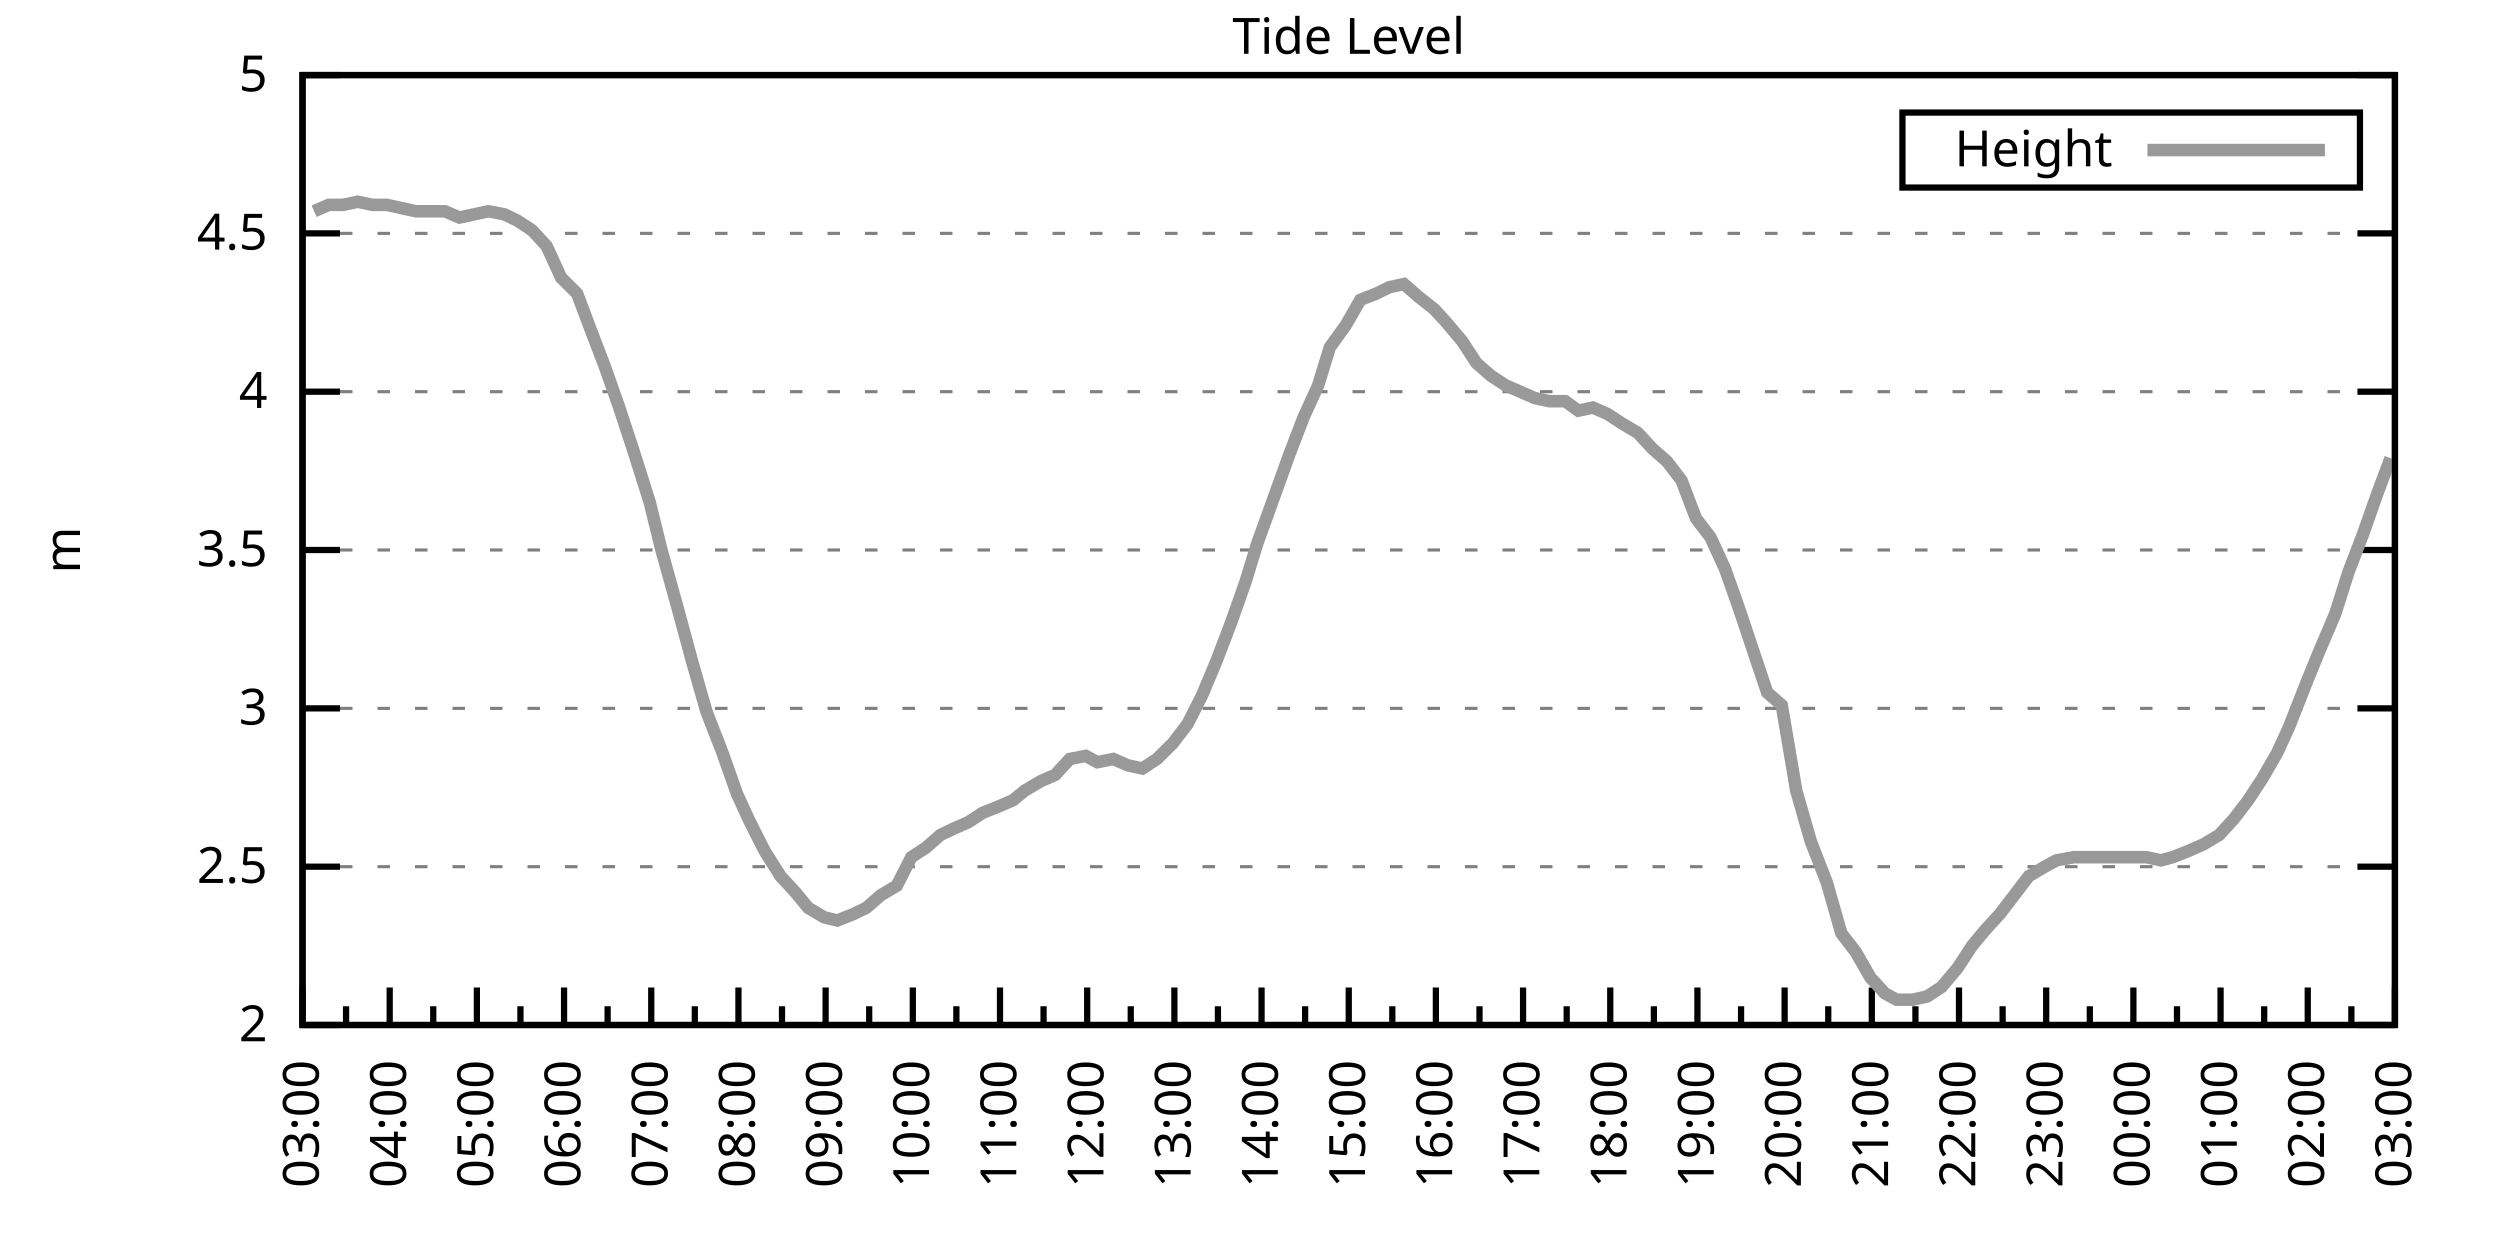
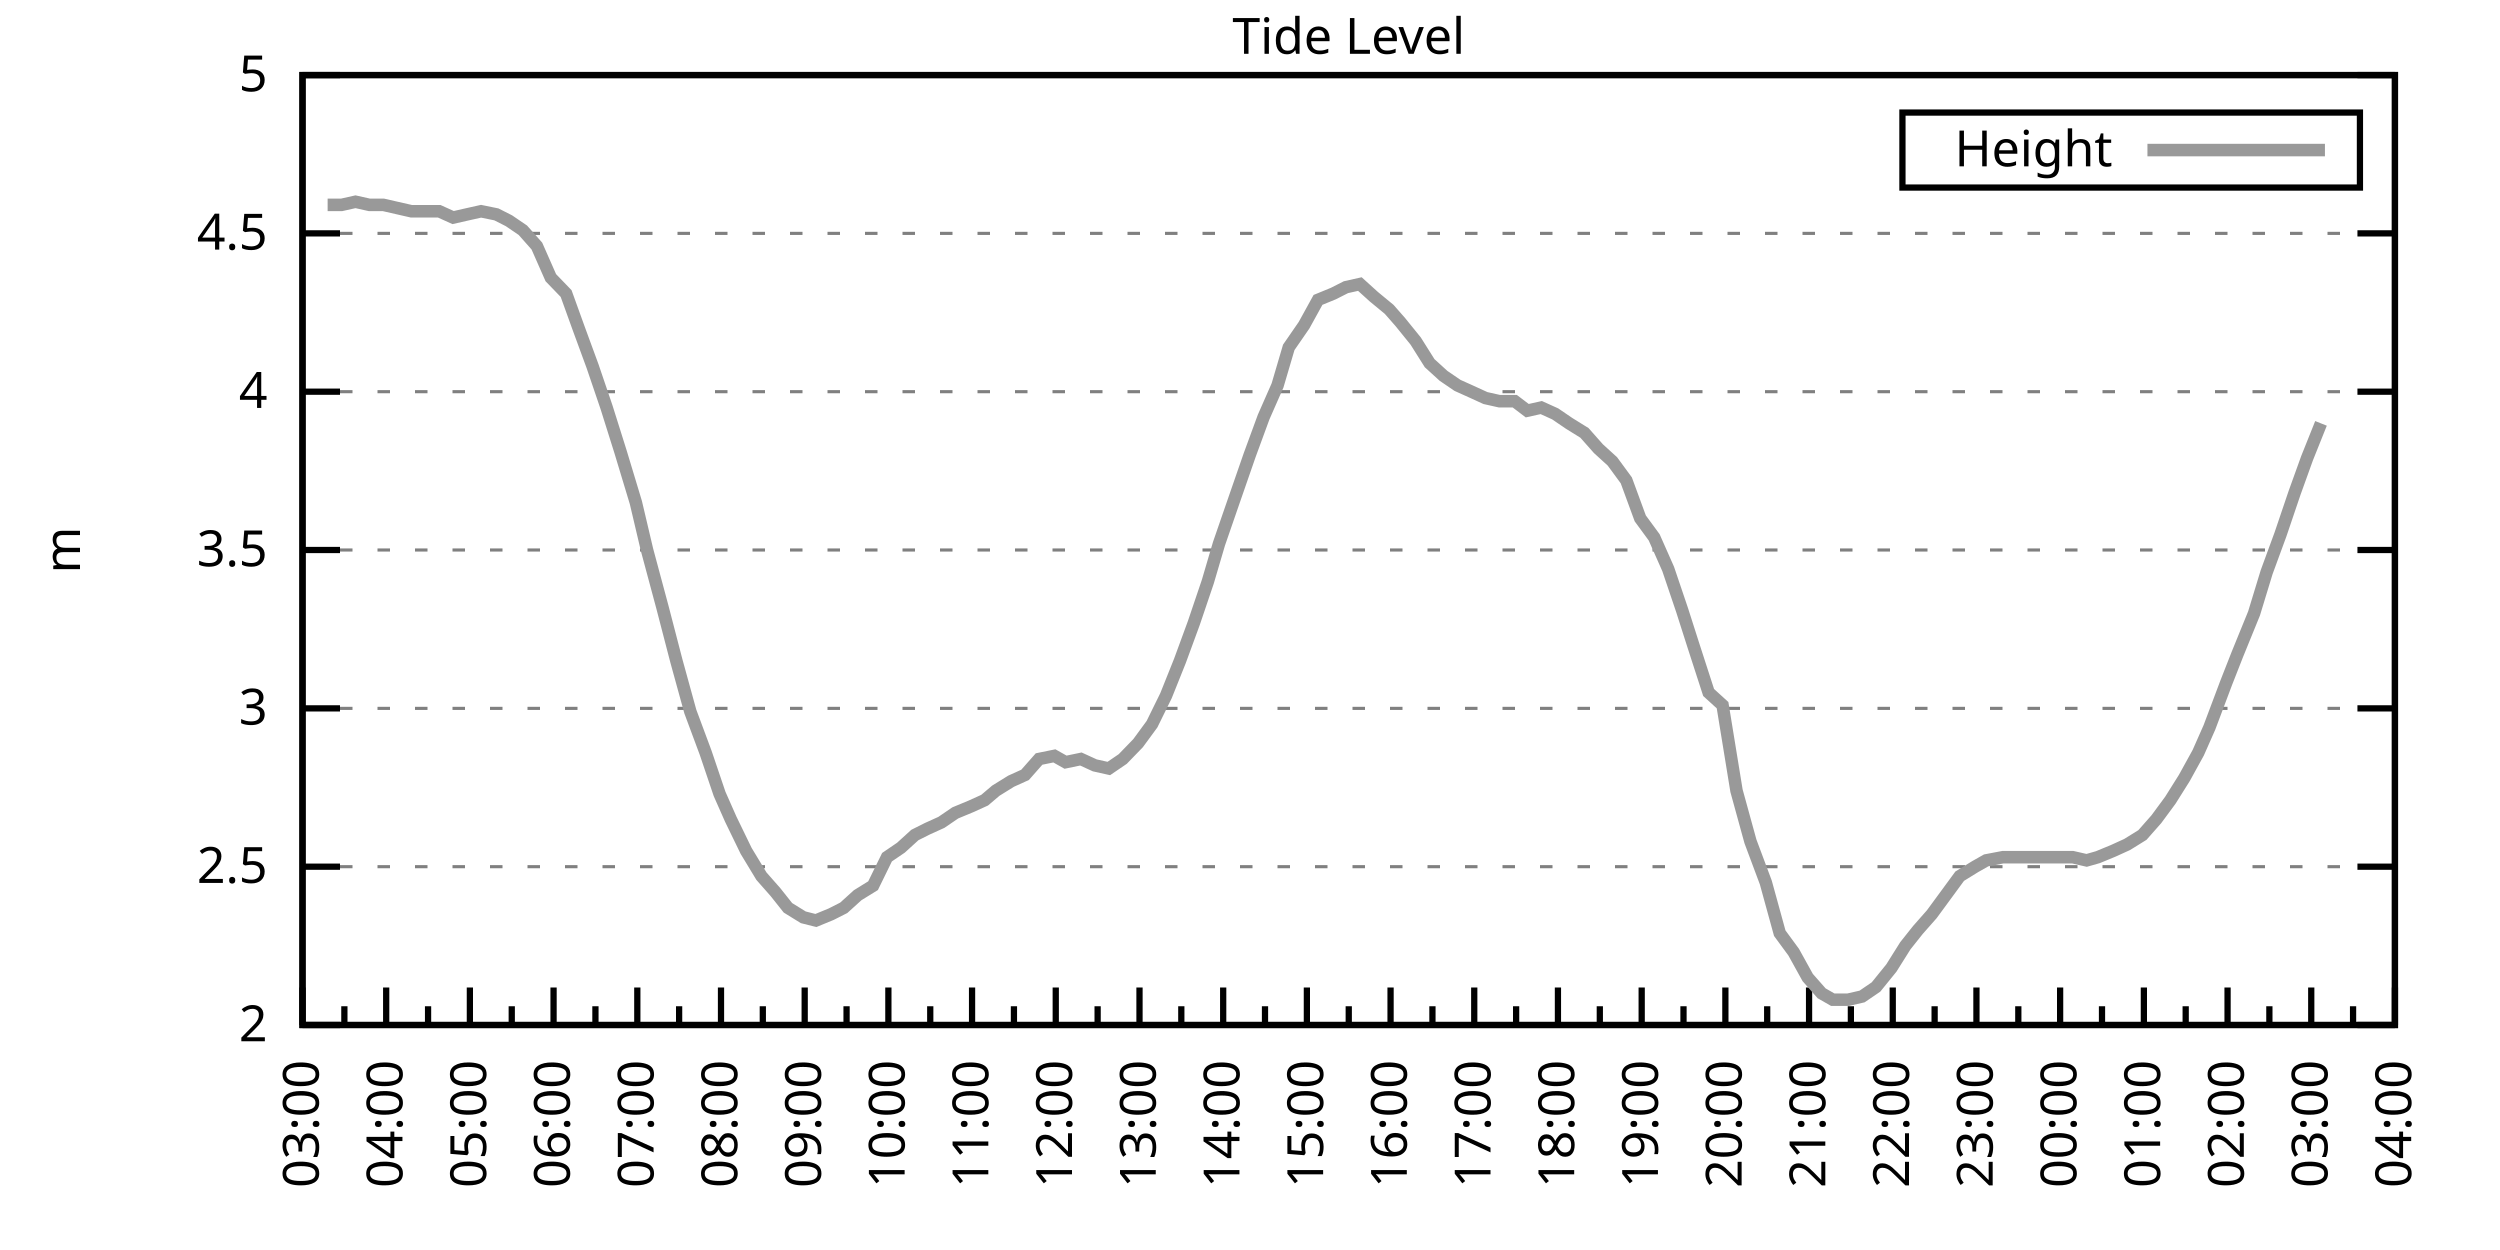
<svg xmlns="http://www.w3.org/2000/svg" xmlns:xlink="http://www.w3.org/1999/xlink" width="400" height="200" viewBox="0 0 400 200">
  <g id="gnuplot_canvas">
    <rect x="0" y="0" width="400" height="200" fill="none" />
    <defs>
      <circle id="gpDot" r="0.5" stroke-width="0.5" stroke="currentColor" />
      <path id="gpPt0" stroke-width="0.333" stroke="currentColor" d="M-1,0 h2 M0,-1 v2" />
      <path id="gpPt1" stroke-width="0.333" stroke="currentColor" d="M-1,-1 L1,1 M1,-1 L-1,1" />
      <path id="gpPt2" stroke-width="0.333" stroke="currentColor" d="M-1,0 L1,0 M0,-1 L0,1 M-1,-1 L1,1 M-1,1 L1,-1" />
      <rect id="gpPt3" stroke-width="0.333" stroke="currentColor" x="-1" y="-1" width="2" height="2" />
      <rect id="gpPt4" stroke-width="0.333" stroke="currentColor" fill="currentColor" x="-1" y="-1" width="2" height="2" />
      <circle id="gpPt5" stroke-width="0.333" stroke="currentColor" cx="0" cy="0" r="1" />
      <use xlink:href="#gpPt5" id="gpPt6" fill="currentColor" stroke="none" />
      <path id="gpPt7" stroke-width="0.333" stroke="currentColor" d="M0,-1.33 L-1.33,0.67 L1.33,0.67 z" />
      <use xlink:href="#gpPt7" id="gpPt8" fill="currentColor" stroke="none" />
      <use xlink:href="#gpPt7" id="gpPt9" stroke="currentColor" transform="rotate(180)" />
      <use xlink:href="#gpPt9" id="gpPt10" fill="currentColor" stroke="none" />
      <use xlink:href="#gpPt3" id="gpPt11" stroke="currentColor" transform="rotate(45)" />
      <use xlink:href="#gpPt11" id="gpPt12" fill="currentColor" stroke="none" />
      <path id="gpPt13" stroke-width="0.333" stroke="currentColor" d="M0,1.330 L1.265,0.411 L0.782,-1.067 L-0.782,-1.076 L-1.265,0.411 z" />
      <use xlink:href="#gpPt13" id="gpPt14" fill="currentColor" stroke="none" />
      <filter id="textbox" filterUnits="objectBoundingBox" x="0" y="0" height="1" width="1">
        <feFlood flood-color="white" flood-opacity="1" result="bgnd" />
        <feComposite in="SourceGraphic" in2="bgnd" operator="atop" />
      </filter>
      <filter id="greybox" filterUnits="objectBoundingBox" x="0" y="0" height="1" width="1">
        <feFlood flood-color="lightgrey" flood-opacity="1" result="grey" />
        <feComposite in="SourceGraphic" in2="grey" operator="atop" />
      </filter>
    </defs>
    <g fill="none" color="white" stroke="currentColor" stroke-width="1.00" stroke-linecap="butt" stroke-linejoin="miter">
</g>
    <g fill="none" color="black" stroke="currentColor" stroke-width="1.00" stroke-linecap="butt" stroke-linejoin="miter">
      <g stroke="none" shape-rendering="crispEdges">
        <polygon fill="rgb(255, 255, 255)" points="48.40,164.00 383.18,164.00 383.18,12.02 48.40,12.02 " />
      </g>
    </g>
    <g fill="none" color="black" stroke="currentColor" stroke-width="1.00" stroke-linecap="butt" stroke-linejoin="miter">
</g>
    <g fill="none" color="black" stroke="black" stroke-width="0.50" stroke-linecap="butt" stroke-linejoin="miter">
</g>
    <g fill="none" color="gray" stroke="currentColor" stroke-width="0.50" stroke-linecap="butt" stroke-linejoin="miter">
      <path stroke="gray" stroke-dasharray="2,4" class="gridline" d="M48.40,164.00 L383.19,164.00  " />
    </g>
    <g fill="none" color="gray" stroke="gray" stroke-width="1.00" stroke-linecap="butt" stroke-linejoin="miter">
</g>
    <g fill="none" color="black" stroke="currentColor" stroke-width="1.00" stroke-linecap="butt" stroke-linejoin="miter">
      <path stroke="black" d="M48.40,164.00 L54.40,164.00 M383.19,164.00 L377.19,164.00  " />
      <g transform="translate(42.80,166.60)" stroke="none" fill="black" font-family="Sans" font-size="8.00" text-anchor="end">
        <text>
          <tspan font-family="Sans"> 2</tspan>
        </text>
      </g>
    </g>
    <g fill="none" color="black" stroke="currentColor" stroke-width="1.00" stroke-linecap="butt" stroke-linejoin="miter">
</g>
    <g fill="none" color="black" stroke="black" stroke-width="0.50" stroke-linecap="butt" stroke-linejoin="miter">
</g>
    <g fill="none" color="gray" stroke="currentColor" stroke-width="0.50" stroke-linecap="butt" stroke-linejoin="miter">
      <path stroke="gray" stroke-dasharray="2,4" class="gridline" d="M48.40,138.67 L383.19,138.67  " />
    </g>
    <g fill="none" color="gray" stroke="gray" stroke-width="1.00" stroke-linecap="butt" stroke-linejoin="miter">
</g>
    <g fill="none" color="black" stroke="currentColor" stroke-width="1.00" stroke-linecap="butt" stroke-linejoin="miter">
      <path stroke="black" d="M48.40,138.67 L54.40,138.67 M383.19,138.67 L377.19,138.67  " />
      <g transform="translate(42.80,141.27)" stroke="none" fill="black" font-family="Sans" font-size="8.00" text-anchor="end">
        <text>
          <tspan font-family="Sans"> 2.5</tspan>
        </text>
      </g>
    </g>
    <g fill="none" color="black" stroke="currentColor" stroke-width="1.00" stroke-linecap="butt" stroke-linejoin="miter">
</g>
    <g fill="none" color="black" stroke="black" stroke-width="0.50" stroke-linecap="butt" stroke-linejoin="miter">
</g>
    <g fill="none" color="gray" stroke="currentColor" stroke-width="0.50" stroke-linecap="butt" stroke-linejoin="miter">
      <path stroke="gray" stroke-dasharray="2,4" class="gridline" d="M48.40,113.34 L383.19,113.34  " />
    </g>
    <g fill="none" color="gray" stroke="gray" stroke-width="1.00" stroke-linecap="butt" stroke-linejoin="miter">
</g>
    <g fill="none" color="black" stroke="currentColor" stroke-width="1.00" stroke-linecap="butt" stroke-linejoin="miter">
      <path stroke="black" d="M48.40,113.34 L54.40,113.34 M383.19,113.34 L377.19,113.34  " />
      <g transform="translate(42.80,115.94)" stroke="none" fill="black" font-family="Sans" font-size="8.00" text-anchor="end">
        <text>
          <tspan font-family="Sans"> 3</tspan>
        </text>
      </g>
    </g>
    <g fill="none" color="black" stroke="currentColor" stroke-width="1.00" stroke-linecap="butt" stroke-linejoin="miter">
</g>
    <g fill="none" color="black" stroke="black" stroke-width="0.50" stroke-linecap="butt" stroke-linejoin="miter">
</g>
    <g fill="none" color="gray" stroke="currentColor" stroke-width="0.50" stroke-linecap="butt" stroke-linejoin="miter">
      <path stroke="gray" stroke-dasharray="2,4" class="gridline" d="M48.40,88.00 L383.19,88.00  " />
    </g>
    <g fill="none" color="gray" stroke="gray" stroke-width="1.00" stroke-linecap="butt" stroke-linejoin="miter">
</g>
    <g fill="none" color="black" stroke="currentColor" stroke-width="1.00" stroke-linecap="butt" stroke-linejoin="miter">
      <path stroke="black" d="M48.40,88.00 L54.40,88.00 M383.19,88.00 L377.19,88.00  " />
      <g transform="translate(42.80,90.60)" stroke="none" fill="black" font-family="Sans" font-size="8.00" text-anchor="end">
        <text>
          <tspan font-family="Sans"> 3.5</tspan>
        </text>
      </g>
    </g>
    <g fill="none" color="black" stroke="currentColor" stroke-width="1.00" stroke-linecap="butt" stroke-linejoin="miter">
</g>
    <g fill="none" color="black" stroke="black" stroke-width="0.50" stroke-linecap="butt" stroke-linejoin="miter">
</g>
    <g fill="none" color="gray" stroke="currentColor" stroke-width="0.50" stroke-linecap="butt" stroke-linejoin="miter">
      <path stroke="gray" stroke-dasharray="2,4" class="gridline" d="M48.40,62.67 L383.19,62.67  " />
    </g>
    <g fill="none" color="gray" stroke="gray" stroke-width="1.00" stroke-linecap="butt" stroke-linejoin="miter">
</g>
    <g fill="none" color="black" stroke="currentColor" stroke-width="1.00" stroke-linecap="butt" stroke-linejoin="miter">
      <path stroke="black" d="M48.40,62.67 L54.40,62.67 M383.19,62.67 L377.19,62.67  " />
      <g transform="translate(42.80,65.27)" stroke="none" fill="black" font-family="Sans" font-size="8.00" text-anchor="end">
        <text>
          <tspan font-family="Sans"> 4</tspan>
        </text>
      </g>
    </g>
    <g fill="none" color="black" stroke="currentColor" stroke-width="1.00" stroke-linecap="butt" stroke-linejoin="miter">
</g>
    <g fill="none" color="black" stroke="black" stroke-width="0.50" stroke-linecap="butt" stroke-linejoin="miter">
</g>
    <g fill="none" color="gray" stroke="currentColor" stroke-width="0.50" stroke-linecap="butt" stroke-linejoin="miter">
      <path stroke="gray" stroke-dasharray="2,4" class="gridline" d="M48.40,37.34 L383.19,37.34  " />
    </g>
    <g fill="none" color="gray" stroke="gray" stroke-width="1.00" stroke-linecap="butt" stroke-linejoin="miter">
</g>
    <g fill="none" color="black" stroke="currentColor" stroke-width="1.00" stroke-linecap="butt" stroke-linejoin="miter">
      <path stroke="black" d="M48.40,37.34 L54.40,37.34 M383.19,37.34 L377.19,37.34  " />
      <g transform="translate(42.80,39.94)" stroke="none" fill="black" font-family="Sans" font-size="8.00" text-anchor="end">
        <text>
          <tspan font-family="Sans"> 4.5</tspan>
        </text>
      </g>
    </g>
    <g fill="none" color="black" stroke="currentColor" stroke-width="1.00" stroke-linecap="butt" stroke-linejoin="miter">
</g>
    <g fill="none" color="black" stroke="black" stroke-width="0.50" stroke-linecap="butt" stroke-linejoin="miter">
</g>
    <g fill="none" color="gray" stroke="currentColor" stroke-width="0.50" stroke-linecap="butt" stroke-linejoin="miter">
      <path stroke="gray" stroke-dasharray="2,4" class="gridline" d="M48.40,12.01 L383.19,12.01  " />
    </g>
    <g fill="none" color="gray" stroke="gray" stroke-width="1.00" stroke-linecap="butt" stroke-linejoin="miter">
</g>
    <g fill="none" color="black" stroke="currentColor" stroke-width="1.00" stroke-linecap="butt" stroke-linejoin="miter">
      <path stroke="black" d="M48.40,12.01 L54.40,12.01 M383.19,12.01 L377.19,12.01  " />
      <g transform="translate(42.80,14.61)" stroke="none" fill="black" font-family="Sans" font-size="8.00" text-anchor="end">
        <text>
          <tspan font-family="Sans"> 5</tspan>
        </text>
      </g>
    </g>
    <g fill="none" color="black" stroke="currentColor" stroke-width="1.00" stroke-linecap="butt" stroke-linejoin="miter">
      <path stroke="black" d="M48.40,164.00 L48.40,158.00  " />
      <g transform="translate(51.00,169.60) rotate(270)" stroke="none" fill="black" font-family="Sans" font-size="8.00" text-anchor="end">
        <text>
          <tspan font-family="Sans">03:00</tspan>
        </text>
      </g>
    </g>
    <g fill="none" color="black" stroke="currentColor" stroke-width="1.00" stroke-linecap="butt" stroke-linejoin="miter">
-       <path stroke="black" d="M55.37,164.00 L55.37,161.00 M62.35,164.00 L62.35,158.00  " />
-       <g transform="translate(64.95,169.60) rotate(270)" stroke="none" fill="black" font-family="Sans" font-size="8.00" text-anchor="end">
+       <path stroke="black" d="M55.10,164.00 L55.10,161.00 M61.79,164.00 L61.79,158.00  " />
+       <g transform="translate(64.39,169.60) rotate(270)" stroke="none" fill="black" font-family="Sans" font-size="8.00" text-anchor="end">
        <text>
          <tspan font-family="Sans">04:00</tspan>
        </text>
      </g>
    </g>
    <g fill="none" color="black" stroke="currentColor" stroke-width="1.00" stroke-linecap="butt" stroke-linejoin="miter">
-       <path stroke="black" d="M69.32,164.00 L69.32,161.00 M76.30,164.00 L76.30,158.00  " />
-       <g transform="translate(78.90,169.60) rotate(270)" stroke="none" fill="black" font-family="Sans" font-size="8.00" text-anchor="end">
+       <path stroke="black" d="M68.49,164.00 L68.49,161.00 M75.18,164.00 L75.18,158.00  " />
+       <g transform="translate(77.78,169.60) rotate(270)" stroke="none" fill="black" font-family="Sans" font-size="8.00" text-anchor="end">
        <text>
          <tspan font-family="Sans">05:00</tspan>
        </text>
      </g>
    </g>
    <g fill="none" color="black" stroke="currentColor" stroke-width="1.00" stroke-linecap="butt" stroke-linejoin="miter">
-       <path stroke="black" d="M83.27,164.00 L83.27,161.00 M90.25,164.00 L90.25,158.00  " />
-       <g transform="translate(92.85,169.60) rotate(270)" stroke="none" fill="black" font-family="Sans" font-size="8.00" text-anchor="end">
+       <path stroke="black" d="M81.88,164.00 L81.88,161.00 M88.57,164.00 L88.57,158.00  " />
+       <g transform="translate(91.17,169.60) rotate(270)" stroke="none" fill="black" font-family="Sans" font-size="8.00" text-anchor="end">
        <text>
          <tspan font-family="Sans">06:00</tspan>
        </text>
      </g>
    </g>
    <g fill="none" color="black" stroke="currentColor" stroke-width="1.00" stroke-linecap="butt" stroke-linejoin="miter">
-       <path stroke="black" d="M97.22,164.00 L97.22,161.00 M104.20,164.00 L104.20,158.00  " />
-       <g transform="translate(106.80,169.60) rotate(270)" stroke="none" fill="black" font-family="Sans" font-size="8.00" text-anchor="end">
+       <path stroke="black" d="M95.27,164.00 L95.27,161.00 M101.97,164.00 L101.97,158.00  " />
+       <g transform="translate(104.57,169.60) rotate(270)" stroke="none" fill="black" font-family="Sans" font-size="8.00" text-anchor="end">
        <text>
          <tspan font-family="Sans">07:00</tspan>
        </text>
      </g>
    </g>
    <g fill="none" color="black" stroke="currentColor" stroke-width="1.00" stroke-linecap="butt" stroke-linejoin="miter">
-       <path stroke="black" d="M111.17,164.00 L111.17,161.00 M118.15,164.00 L118.15,158.00  " />
-       <g transform="translate(120.75,169.60) rotate(270)" stroke="none" fill="black" font-family="Sans" font-size="8.00" text-anchor="end">
+       <path stroke="black" d="M108.66,164.00 L108.66,161.00 M115.36,164.00 L115.36,158.00  " />
+       <g transform="translate(117.96,169.60) rotate(270)" stroke="none" fill="black" font-family="Sans" font-size="8.00" text-anchor="end">
        <text>
          <tspan font-family="Sans">08:00</tspan>
        </text>
      </g>
    </g>
    <g fill="none" color="black" stroke="currentColor" stroke-width="1.00" stroke-linecap="butt" stroke-linejoin="miter">
-       <path stroke="black" d="M125.12,164.00 L125.12,161.00 M132.10,164.00 L132.10,158.00  " />
-       <g transform="translate(134.70,169.60) rotate(270)" stroke="none" fill="black" font-family="Sans" font-size="8.00" text-anchor="end">
+       <path stroke="black" d="M122.05,164.00 L122.05,161.00 M128.75,164.00 L128.75,158.00  " />
+       <g transform="translate(131.35,169.60) rotate(270)" stroke="none" fill="black" font-family="Sans" font-size="8.00" text-anchor="end">
        <text>
          <tspan font-family="Sans">09:00</tspan>
        </text>
      </g>
    </g>
    <g fill="none" color="black" stroke="currentColor" stroke-width="1.00" stroke-linecap="butt" stroke-linejoin="miter">
-       <path stroke="black" d="M139.07,164.00 L139.07,161.00 M146.05,164.00 L146.05,158.00  " />
-       <g transform="translate(148.65,169.60) rotate(270)" stroke="none" fill="black" font-family="Sans" font-size="8.00" text-anchor="end">
+       <path stroke="black" d="M135.45,164.00 L135.45,161.00 M142.14,164.00 L142.14,158.00  " />
+       <g transform="translate(144.74,169.60) rotate(270)" stroke="none" fill="black" font-family="Sans" font-size="8.00" text-anchor="end">
        <text>
          <tspan font-family="Sans">10:00</tspan>
        </text>
      </g>
    </g>
    <g fill="none" color="black" stroke="currentColor" stroke-width="1.00" stroke-linecap="butt" stroke-linejoin="miter">
-       <path stroke="black" d="M153.02,164.00 L153.02,161.00 M160.00,164.00 L160.00,158.00  " />
-       <g transform="translate(162.60,169.60) rotate(270)" stroke="none" fill="black" font-family="Sans" font-size="8.00" text-anchor="end">
+       <path stroke="black" d="M148.84,164.00 L148.84,161.00 M155.53,164.00 L155.53,158.00  " />
+       <g transform="translate(158.13,169.60) rotate(270)" stroke="none" fill="black" font-family="Sans" font-size="8.00" text-anchor="end">
        <text>
          <tspan font-family="Sans">11:00</tspan>
        </text>
      </g>
    </g>
    <g fill="none" color="black" stroke="currentColor" stroke-width="1.00" stroke-linecap="butt" stroke-linejoin="miter">
-       <path stroke="black" d="M166.97,164.00 L166.97,161.00 M173.95,164.00 L173.95,158.00  " />
-       <g transform="translate(176.55,169.60) rotate(270)" stroke="none" fill="black" font-family="Sans" font-size="8.00" text-anchor="end">
+       <path stroke="black" d="M162.23,164.00 L162.23,161.00 M168.92,164.00 L168.92,158.00  " />
+       <g transform="translate(171.52,169.60) rotate(270)" stroke="none" fill="black" font-family="Sans" font-size="8.00" text-anchor="end">
        <text>
          <tspan font-family="Sans">12:00</tspan>
        </text>
      </g>
    </g>
    <g fill="none" color="black" stroke="currentColor" stroke-width="1.00" stroke-linecap="butt" stroke-linejoin="miter">
-       <path stroke="black" d="M180.92,164.00 L180.92,161.00 M187.90,164.00 L187.90,158.00  " />
-       <g transform="translate(190.50,169.60) rotate(270)" stroke="none" fill="black" font-family="Sans" font-size="8.00" text-anchor="end">
+       <path stroke="black" d="M175.62,164.00 L175.62,161.00 M182.32,164.00 L182.32,158.00  " />
+       <g transform="translate(184.92,169.60) rotate(270)" stroke="none" fill="black" font-family="Sans" font-size="8.00" text-anchor="end">
        <text>
          <tspan font-family="Sans">13:00</tspan>
        </text>
      </g>
    </g>
    <g fill="none" color="black" stroke="currentColor" stroke-width="1.00" stroke-linecap="butt" stroke-linejoin="miter">
-       <path stroke="black" d="M194.87,164.00 L194.87,161.00 M201.85,164.00 L201.85,158.00  " />
-       <g transform="translate(204.45,169.60) rotate(270)" stroke="none" fill="black" font-family="Sans" font-size="8.00" text-anchor="end">
+       <path stroke="black" d="M189.01,164.00 L189.01,161.00 M195.71,164.00 L195.71,158.00  " />
+       <g transform="translate(198.31,169.60) rotate(270)" stroke="none" fill="black" font-family="Sans" font-size="8.00" text-anchor="end">
        <text>
          <tspan font-family="Sans">14:00</tspan>
        </text>
      </g>
    </g>
    <g fill="none" color="black" stroke="currentColor" stroke-width="1.00" stroke-linecap="butt" stroke-linejoin="miter">
-       <path stroke="black" d="M208.82,164.00 L208.82,161.00 M215.80,164.00 L215.80,158.00  " />
-       <g transform="translate(218.40,169.60) rotate(270)" stroke="none" fill="black" font-family="Sans" font-size="8.00" text-anchor="end">
+       <path stroke="black" d="M202.40,164.00 L202.40,161.00 M209.10,164.00 L209.10,158.00  " />
+       <g transform="translate(211.70,169.60) rotate(270)" stroke="none" fill="black" font-family="Sans" font-size="8.00" text-anchor="end">
        <text>
          <tspan font-family="Sans">15:00</tspan>
        </text>
      </g>
    </g>
    <g fill="none" color="black" stroke="currentColor" stroke-width="1.00" stroke-linecap="butt" stroke-linejoin="miter">
-       <path stroke="black" d="M222.77,164.00 L222.77,161.00 M229.74,164.00 L229.74,158.00  " />
-       <g transform="translate(232.34,169.60) rotate(270)" stroke="none" fill="black" font-family="Sans" font-size="8.00" text-anchor="end">
+       <path stroke="black" d="M215.80,164.00 L215.80,161.00 M222.49,164.00 L222.49,158.00  " />
+       <g transform="translate(225.09,169.60) rotate(270)" stroke="none" fill="black" font-family="Sans" font-size="8.00" text-anchor="end">
        <text>
          <tspan font-family="Sans">16:00</tspan>
        </text>
      </g>
    </g>
    <g fill="none" color="black" stroke="currentColor" stroke-width="1.00" stroke-linecap="butt" stroke-linejoin="miter">
-       <path stroke="black" d="M236.72,164.00 L236.72,161.00 M243.69,164.00 L243.69,158.00  " />
-       <g transform="translate(246.29,169.60) rotate(270)" stroke="none" fill="black" font-family="Sans" font-size="8.00" text-anchor="end">
+       <path stroke="black" d="M229.19,164.00 L229.19,161.00 M235.88,164.00 L235.88,158.00  " />
+       <g transform="translate(238.48,169.60) rotate(270)" stroke="none" fill="black" font-family="Sans" font-size="8.00" text-anchor="end">
        <text>
          <tspan font-family="Sans">17:00</tspan>
        </text>
      </g>
    </g>
    <g fill="none" color="black" stroke="currentColor" stroke-width="1.00" stroke-linecap="butt" stroke-linejoin="miter">
-       <path stroke="black" d="M250.67,164.00 L250.67,161.00 M257.64,164.00 L257.64,158.00  " />
-       <g transform="translate(260.24,169.60) rotate(270)" stroke="none" fill="black" font-family="Sans" font-size="8.00" text-anchor="end">
+       <path stroke="black" d="M242.58,164.00 L242.58,161.00 M249.27,164.00 L249.27,158.00  " />
+       <g transform="translate(251.87,169.60) rotate(270)" stroke="none" fill="black" font-family="Sans" font-size="8.00" text-anchor="end">
        <text>
          <tspan font-family="Sans">18:00</tspan>
        </text>
      </g>
    </g>
    <g fill="none" color="black" stroke="currentColor" stroke-width="1.00" stroke-linecap="butt" stroke-linejoin="miter">
-       <path stroke="black" d="M264.62,164.00 L264.62,161.00 M271.59,164.00 L271.59,158.00  " />
-       <g transform="translate(274.19,169.60) rotate(270)" stroke="none" fill="black" font-family="Sans" font-size="8.00" text-anchor="end">
+       <path stroke="black" d="M255.97,164.00 L255.97,161.00 M262.67,164.00 L262.67,158.00  " />
+       <g transform="translate(265.27,169.60) rotate(270)" stroke="none" fill="black" font-family="Sans" font-size="8.00" text-anchor="end">
        <text>
          <tspan font-family="Sans">19:00</tspan>
        </text>
      </g>
    </g>
    <g fill="none" color="black" stroke="currentColor" stroke-width="1.00" stroke-linecap="butt" stroke-linejoin="miter">
-       <path stroke="black" d="M278.57,164.00 L278.57,161.00 M285.54,164.00 L285.54,158.00  " />
-       <g transform="translate(288.14,169.60) rotate(270)" stroke="none" fill="black" font-family="Sans" font-size="8.00" text-anchor="end">
+       <path stroke="black" d="M269.36,164.00 L269.36,161.00 M276.06,164.00 L276.06,158.00  " />
+       <g transform="translate(278.66,169.60) rotate(270)" stroke="none" fill="black" font-family="Sans" font-size="8.00" text-anchor="end">
        <text>
          <tspan font-family="Sans">20:00</tspan>
        </text>
      </g>
    </g>
    <g fill="none" color="black" stroke="currentColor" stroke-width="1.00" stroke-linecap="butt" stroke-linejoin="miter">
-       <path stroke="black" d="M292.52,164.00 L292.52,161.00 M299.49,164.00 L299.49,158.00  " />
-       <g transform="translate(302.09,169.60) rotate(270)" stroke="none" fill="black" font-family="Sans" font-size="8.00" text-anchor="end">
+       <path stroke="black" d="M282.75,164.00 L282.75,161.00 M289.45,164.00 L289.45,158.00  " />
+       <g transform="translate(292.05,169.60) rotate(270)" stroke="none" fill="black" font-family="Sans" font-size="8.00" text-anchor="end">
        <text>
          <tspan font-family="Sans">21:00</tspan>
        </text>
      </g>
    </g>
    <g fill="none" color="black" stroke="currentColor" stroke-width="1.00" stroke-linecap="butt" stroke-linejoin="miter">
-       <path stroke="black" d="M306.47,164.00 L306.47,161.00 M313.44,164.00 L313.44,158.00  " />
-       <g transform="translate(316.04,169.60) rotate(270)" stroke="none" fill="black" font-family="Sans" font-size="8.00" text-anchor="end">
+       <path stroke="black" d="M296.14,164.00 L296.14,161.00 M302.84,164.00 L302.84,158.00  " />
+       <g transform="translate(305.44,169.60) rotate(270)" stroke="none" fill="black" font-family="Sans" font-size="8.00" text-anchor="end">
        <text>
          <tspan font-family="Sans">22:00</tspan>
        </text>
      </g>
    </g>
    <g fill="none" color="black" stroke="currentColor" stroke-width="1.00" stroke-linecap="butt" stroke-linejoin="miter">
-       <path stroke="black" d="M320.42,164.00 L320.42,161.00 M327.39,164.00 L327.39,158.00  " />
-       <g transform="translate(329.99,169.60) rotate(270)" stroke="none" fill="black" font-family="Sans" font-size="8.00" text-anchor="end">
+       <path stroke="black" d="M309.54,164.00 L309.54,161.00 M316.23,164.00 L316.23,158.00  " />
+       <g transform="translate(318.83,169.60) rotate(270)" stroke="none" fill="black" font-family="Sans" font-size="8.00" text-anchor="end">
        <text>
          <tspan font-family="Sans">23:00</tspan>
        </text>
      </g>
    </g>
    <g fill="none" color="black" stroke="currentColor" stroke-width="1.00" stroke-linecap="butt" stroke-linejoin="miter">
-       <path stroke="black" d="M334.37,164.00 L334.37,161.00 M341.34,164.00 L341.34,158.00  " />
-       <g transform="translate(343.94,169.60) rotate(270)" stroke="none" fill="black" font-family="Sans" font-size="8.00" text-anchor="end">
+       <path stroke="black" d="M322.93,164.00 L322.93,161.00 M329.62,164.00 L329.62,158.00  " />
+       <g transform="translate(332.22,169.60) rotate(270)" stroke="none" fill="black" font-family="Sans" font-size="8.00" text-anchor="end">
        <text>
          <tspan font-family="Sans">00:00</tspan>
        </text>
      </g>
    </g>
    <g fill="none" color="black" stroke="currentColor" stroke-width="1.00" stroke-linecap="butt" stroke-linejoin="miter">
-       <path stroke="black" d="M348.32,164.00 L348.32,161.00 M355.29,164.00 L355.29,158.00  " />
-       <g transform="translate(357.89,169.60) rotate(270)" stroke="none" fill="black" font-family="Sans" font-size="8.00" text-anchor="end">
+       <path stroke="black" d="M336.32,164.00 L336.32,161.00 M343.02,164.00 L343.02,158.00  " />
+       <g transform="translate(345.62,169.60) rotate(270)" stroke="none" fill="black" font-family="Sans" font-size="8.00" text-anchor="end">
        <text>
          <tspan font-family="Sans">01:00</tspan>
        </text>
      </g>
    </g>
    <g fill="none" color="black" stroke="currentColor" stroke-width="1.00" stroke-linecap="butt" stroke-linejoin="miter">
-       <path stroke="black" d="M362.27,164.00 L362.27,161.00 M369.24,164.00 L369.24,158.00  " />
-       <g transform="translate(371.84,169.60) rotate(270)" stroke="none" fill="black" font-family="Sans" font-size="8.00" text-anchor="end">
+       <path stroke="black" d="M349.71,164.00 L349.71,161.00 M356.41,164.00 L356.41,158.00  " />
+       <g transform="translate(359.01,169.60) rotate(270)" stroke="none" fill="black" font-family="Sans" font-size="8.00" text-anchor="end">
        <text>
          <tspan font-family="Sans">02:00</tspan>
        </text>
      </g>
    </g>
    <g fill="none" color="black" stroke="currentColor" stroke-width="1.00" stroke-linecap="butt" stroke-linejoin="miter">
-       <path stroke="black" d="M376.22,164.00 L376.22,161.00 M383.19,164.00 L383.19,158.00  " />
+       <path stroke="black" d="M363.10,164.00 L363.10,161.00 M369.80,164.00 L369.80,158.00  " />
+       <g transform="translate(372.40,169.60) rotate(270)" stroke="none" fill="black" font-family="Sans" font-size="8.00" text-anchor="end">
+         <text>
+           <tspan font-family="Sans">03:00</tspan>
+         </text>
+       </g>
+     </g>
+     <g fill="none" color="black" stroke="currentColor" stroke-width="1.00" stroke-linecap="butt" stroke-linejoin="miter">
+       <path stroke="black" d="M376.49,164.00 L376.49,161.00 M383.19,164.00 L383.19,158.00  " />
      <g transform="translate(385.79,169.60) rotate(270)" stroke="none" fill="black" font-family="Sans" font-size="8.00" text-anchor="end">
        <text>
-           <tspan font-family="Sans">03:00</tspan>
+           <tspan font-family="Sans">04:00</tspan>
        </text>
      </g>
    </g>
    <g fill="none" color="black" stroke="currentColor" stroke-width="1.00" stroke-linecap="butt" stroke-linejoin="miter">
</g>
    <g fill="none" color="black" stroke="currentColor" stroke-width="1.00" stroke-linecap="butt" stroke-linejoin="miter">
      <path stroke="black" d="M48.40,12.01 L48.40,164.00 L383.19,164.00 L383.19,12.01 L48.40,12.01 Z  " />
    </g>
    <g fill="none" color="black" stroke="currentColor" stroke-width="1.00" stroke-linecap="butt" stroke-linejoin="miter">
      <g transform="translate(12.80,88.01) rotate(270)" stroke="none" fill="black" font-family="Sans" font-size="8.00" text-anchor="middle">
        <text>
          <tspan font-family="Sans">m</tspan>
        </text>
      </g>
    </g>
    <g fill="none" color="black" stroke="currentColor" stroke-width="1.00" stroke-linecap="butt" stroke-linejoin="miter">
</g>
    <g fill="none" color="black" stroke="currentColor" stroke-width="1.00" stroke-linecap="butt" stroke-linejoin="miter">
      <path stroke="black" d="M304.39,30.01 L304.39,18.01 L377.59,18.01 L377.59,30.01 L304.39,30.01 Z  " />
    </g>
    <g id="Tide_level_plot_1">
      <g fill="none" color="white" stroke="black" stroke-width="2.00" stroke-linecap="butt" stroke-linejoin="miter">
</g>
      <g fill="none" color="black" stroke="currentColor" stroke-width="2.00" stroke-linecap="butt" stroke-linejoin="miter">
        <g transform="translate(337.99,26.61)" stroke="none" fill="black" font-family="Sans" font-size="8.00" text-anchor="end">
          <text>
            <tspan font-family="Sans">Height</tspan>
          </text>
        </g>
      </g>
      <g fill="none" color="black" stroke="currentColor" stroke-width="2.00" stroke-linecap="butt" stroke-linejoin="miter">
-         <path stroke="rgb(153, 153, 153)" d="M343.59,24.01 L371.99,24.01 M50.26,33.80 L52.58,32.78 L54.91,32.78 L57.23,32.28 L59.56,32.78 L61.88,32.78   L64.21,33.29 L66.53,33.80 L68.86,33.80 L71.18,33.80 L73.51,34.81 L75.83,34.30 L78.16,33.80 L80.72,34.30   L82.81,35.32 L85.13,36.84 L87.46,39.37 L89.78,44.43 L92.34,46.97 L94.43,52.54 L96.76,58.62 L99.08,65.21   L101.41,72.30 L103.97,80.41 L105.83,88.00 L108.38,97.12 L110.71,105.74 L113.03,113.84 L115.59,120.43 L117.92,127.02   L119.78,131.07 L122.33,136.14 L124.89,140.19 L127.22,142.72 L129.31,145.25 L131.87,146.77 L133.96,147.28 L136.51,146.27   L138.61,145.25 L140.93,143.23 L143.49,141.71 L145.81,137.15 L148.14,135.63 L150.46,133.60 L152.56,132.59 L154.88,131.58   L157.21,130.06 L159.76,129.04 L162.09,128.03 L163.95,126.51 L166.51,124.99 L168.83,123.98 L171.16,121.44 L173.71,120.94   L175.57,121.95 L178.13,121.44 L180.46,122.46 L182.78,122.96 L185.11,121.44 L187.66,118.91 L189.99,115.87 L192.31,111.31   L194.64,105.74 L196.96,99.66 L199.29,93.07 L201.15,86.99 L203.71,79.90 L206.26,72.81 L208.59,66.73 L210.91,61.66   L212.77,55.58 L215.33,52.03 L217.65,47.98 L220.21,46.97 L222.30,45.95 L224.63,45.45 L226.95,47.47 L229.51,49.50   L231.37,51.53 L233.93,54.57 L236.25,58.11 L238.58,60.14 L240.90,61.66 L243.23,62.67 L245.55,63.69 L247.88,64.19   L250.44,64.19 L252.53,65.71 L254.85,65.21 L257.18,66.22 L259.50,67.74 L262.06,69.26 L264.39,71.79 L266.71,73.82   L269.04,76.86 L271.36,82.94 L273.69,85.98 L276.01,91.04 L278.34,97.63 L280.20,103.20 L282.75,110.80 L285.08,112.83   L287.40,126.51 L289.73,134.62 L292.29,141.20 L294.61,149.31 L296.94,152.35 L299.26,156.40 L301.58,158.93 L303.44,159.95   L306.00,159.95 L308.33,159.44 L310.65,157.92 L313.21,154.88 L315.53,151.33 L317.63,148.80 L319.95,146.27 L322.28,143.23   L324.60,140.19 L327.16,138.67 L329.02,137.66 L331.81,137.15 L333.90,137.15 L336.23,137.15 L338.55,137.15 L340.88,137.15   L343.43,137.15 L345.76,137.66 L347.62,137.15 L350.18,136.14 L352.50,135.12 L355.06,133.60 L357.38,131.07 L359.71,128.03   L362.03,124.48 L364.36,120.43 L366.22,116.38 L369.01,109.28 L370.87,104.72 L373.66,98.14 L375.75,91.55 L378.08,85.47   L380.40,78.89 L382.49,73.31  " />
+         <path stroke="rgb(153, 153, 153)" d="M343.59,24.01 L371.99,24.01 M52.42,32.78 L54.65,32.78 L56.88,32.28 L59.11,32.78 L61.35,32.78 L63.58,33.29   L65.81,33.80 L68.04,33.80 L70.27,33.80 L72.50,34.81 L74.74,34.30 L76.97,33.80 L79.42,34.30 L81.43,35.32   L83.66,36.84 L85.90,39.37 L88.13,44.43 L90.58,46.97 L92.59,52.54 L94.82,58.62 L97.06,65.21 L99.29,72.30   L101.74,80.41 L103.53,88.00 L105.98,97.12 L108.22,105.74 L110.45,113.84 L112.90,120.43 L115.13,127.02 L116.92,131.07   L119.38,136.14 L121.83,140.19 L124.06,142.72 L126.07,145.25 L128.53,146.77 L130.54,147.28 L132.99,146.27 L135.00,145.25   L137.23,143.23 L139.69,141.71 L141.92,137.15 L144.15,135.63 L146.38,133.60 L148.39,132.59 L150.62,131.58 L152.85,130.06   L155.31,129.04 L157.54,128.03 L159.33,126.51 L161.78,124.99 L164.01,123.98 L166.25,121.44 L168.70,120.94 L170.49,121.95   L172.94,121.44 L175.17,122.46 L177.41,122.96 L179.64,121.44 L182.09,118.91 L184.32,115.87 L186.56,111.31 L188.79,105.74   L191.02,99.66 L193.25,93.07 L195.04,86.99 L197.49,79.90 L199.95,72.81 L202.18,66.73 L204.41,61.66 L206.20,55.58   L208.65,52.03 L210.88,47.98 L213.34,46.97 L215.35,45.95 L217.58,45.45 L219.81,47.47 L222.27,49.50 L224.05,51.53   L226.51,54.57 L228.74,58.11 L230.97,60.14 L233.20,61.66 L235.44,62.67 L237.67,63.69 L239.90,64.19 L242.36,64.19   L244.36,65.71 L246.60,65.21 L248.83,66.22 L251.06,67.74 L253.51,69.26 L255.75,71.79 L257.98,73.82 L260.21,76.86   L262.44,82.94 L264.67,85.98 L266.91,91.04 L269.14,97.63 L270.92,103.20 L273.38,110.80 L275.61,112.83 L277.84,126.51   L280.07,134.62 L282.53,141.20 L284.76,149.31 L286.99,152.35 L289.23,156.40 L291.46,158.93 L293.24,159.95 L295.70,159.95   L297.93,159.44 L300.16,157.92 L302.62,154.88 L304.85,151.33 L306.86,148.80 L309.09,146.27 L311.32,143.23 L313.55,140.19   L316.01,138.67 L317.79,137.66 L320.47,137.15 L322.48,137.15 L324.71,137.15 L326.95,137.15 L329.18,137.15 L331.63,137.15   L333.86,137.66 L335.65,137.15 L338.10,136.14 L340.34,135.12 L342.79,133.60 L345.02,131.07 L347.26,128.03 L349.49,124.48   L351.72,120.43 L353.51,116.38 L356.18,109.28 L357.97,104.72 L360.65,98.14 L362.66,91.55 L364.89,85.47 L367.12,78.89   L369.13,73.31 L371.36,67.74  " />
      </g>
    </g>
    <g fill="none" color="black" stroke="currentColor" stroke-width="2.00" stroke-linecap="butt" stroke-linejoin="miter">
</g>
    <g fill="none" color="black" stroke="black" stroke-width="1.00" stroke-linecap="butt" stroke-linejoin="miter">
</g>
    <g fill="none" color="black" stroke="currentColor" stroke-width="1.00" stroke-linecap="butt" stroke-linejoin="miter">
      <path stroke="black" d="M48.40,12.01 L48.40,164.00 L383.19,164.00 L383.19,12.01 L48.40,12.01 Z  " />
    </g>
    <g fill="none" color="black" stroke="currentColor" stroke-width="1.00" stroke-linecap="butt" stroke-linejoin="miter">
      <g transform="translate(215.79,8.61)" stroke="none" fill="black" font-family="Sans" font-size="8.00" text-anchor="middle">
        <text>
          <tspan font-family="Sans">Tide Level</tspan>
        </text>
      </g>
    </g>
    <g fill="none" color="black" stroke="currentColor" stroke-width="1.00" stroke-linecap="butt" stroke-linejoin="miter">
</g>
  </g>
</svg>
